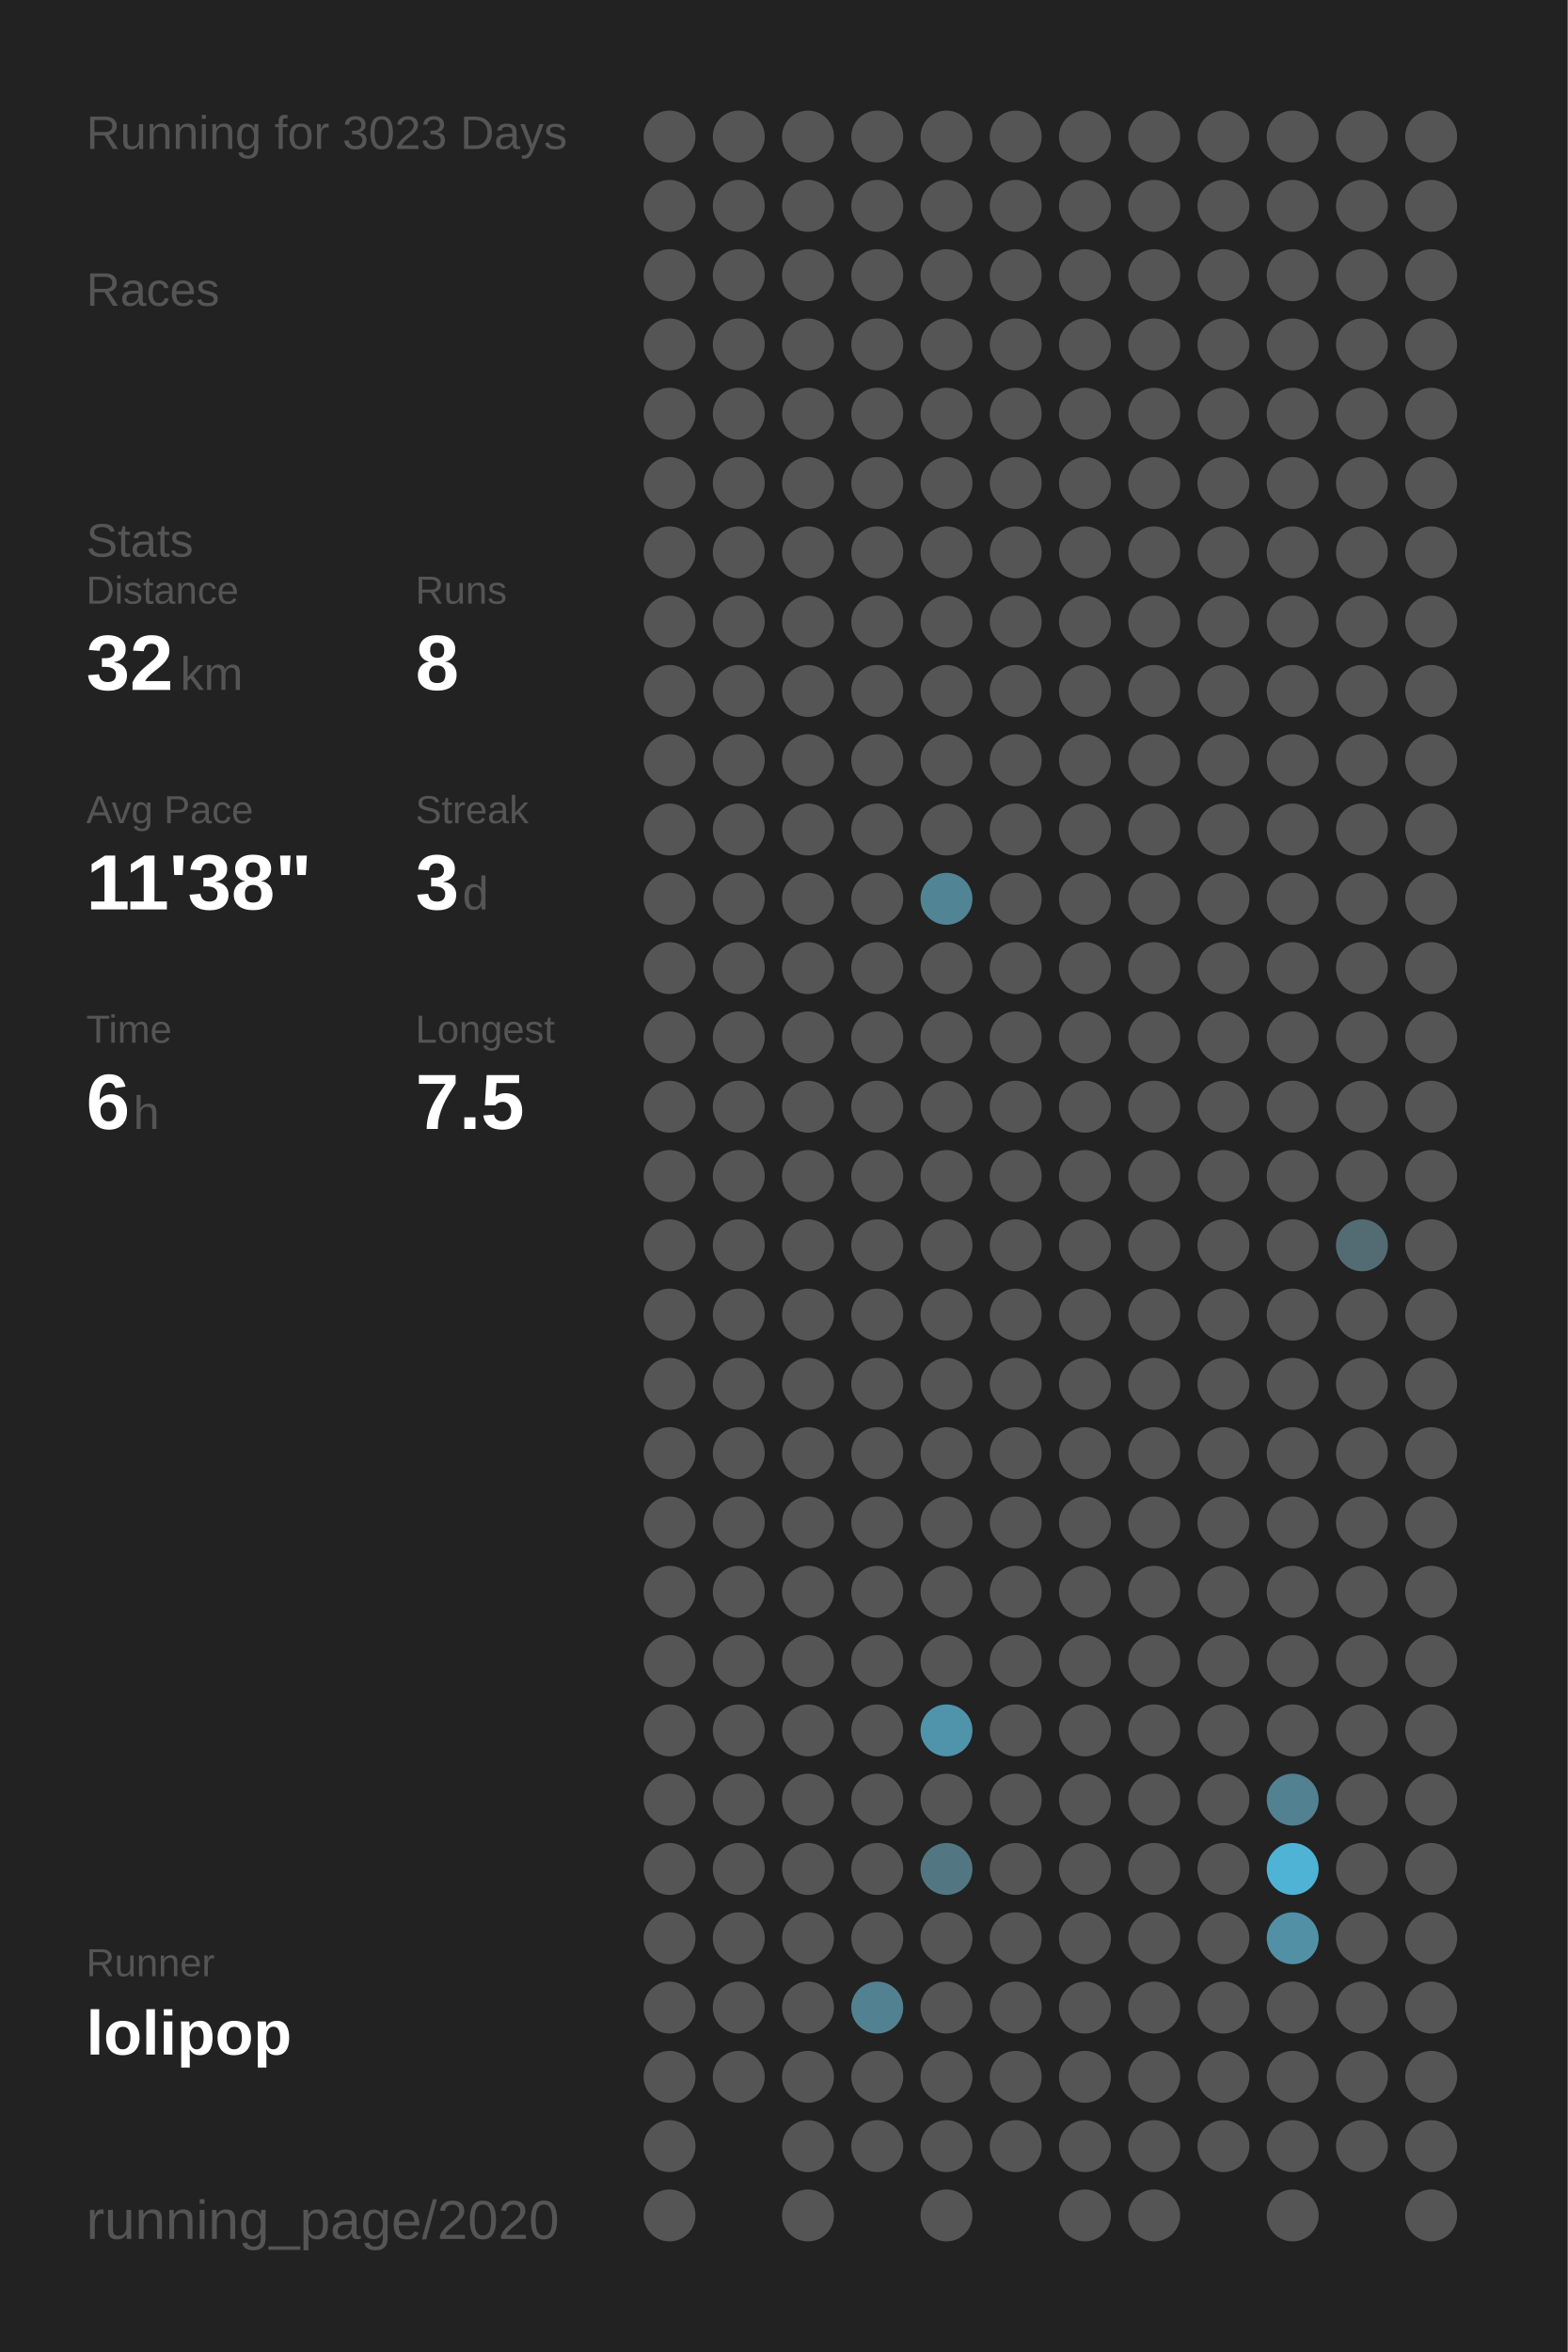
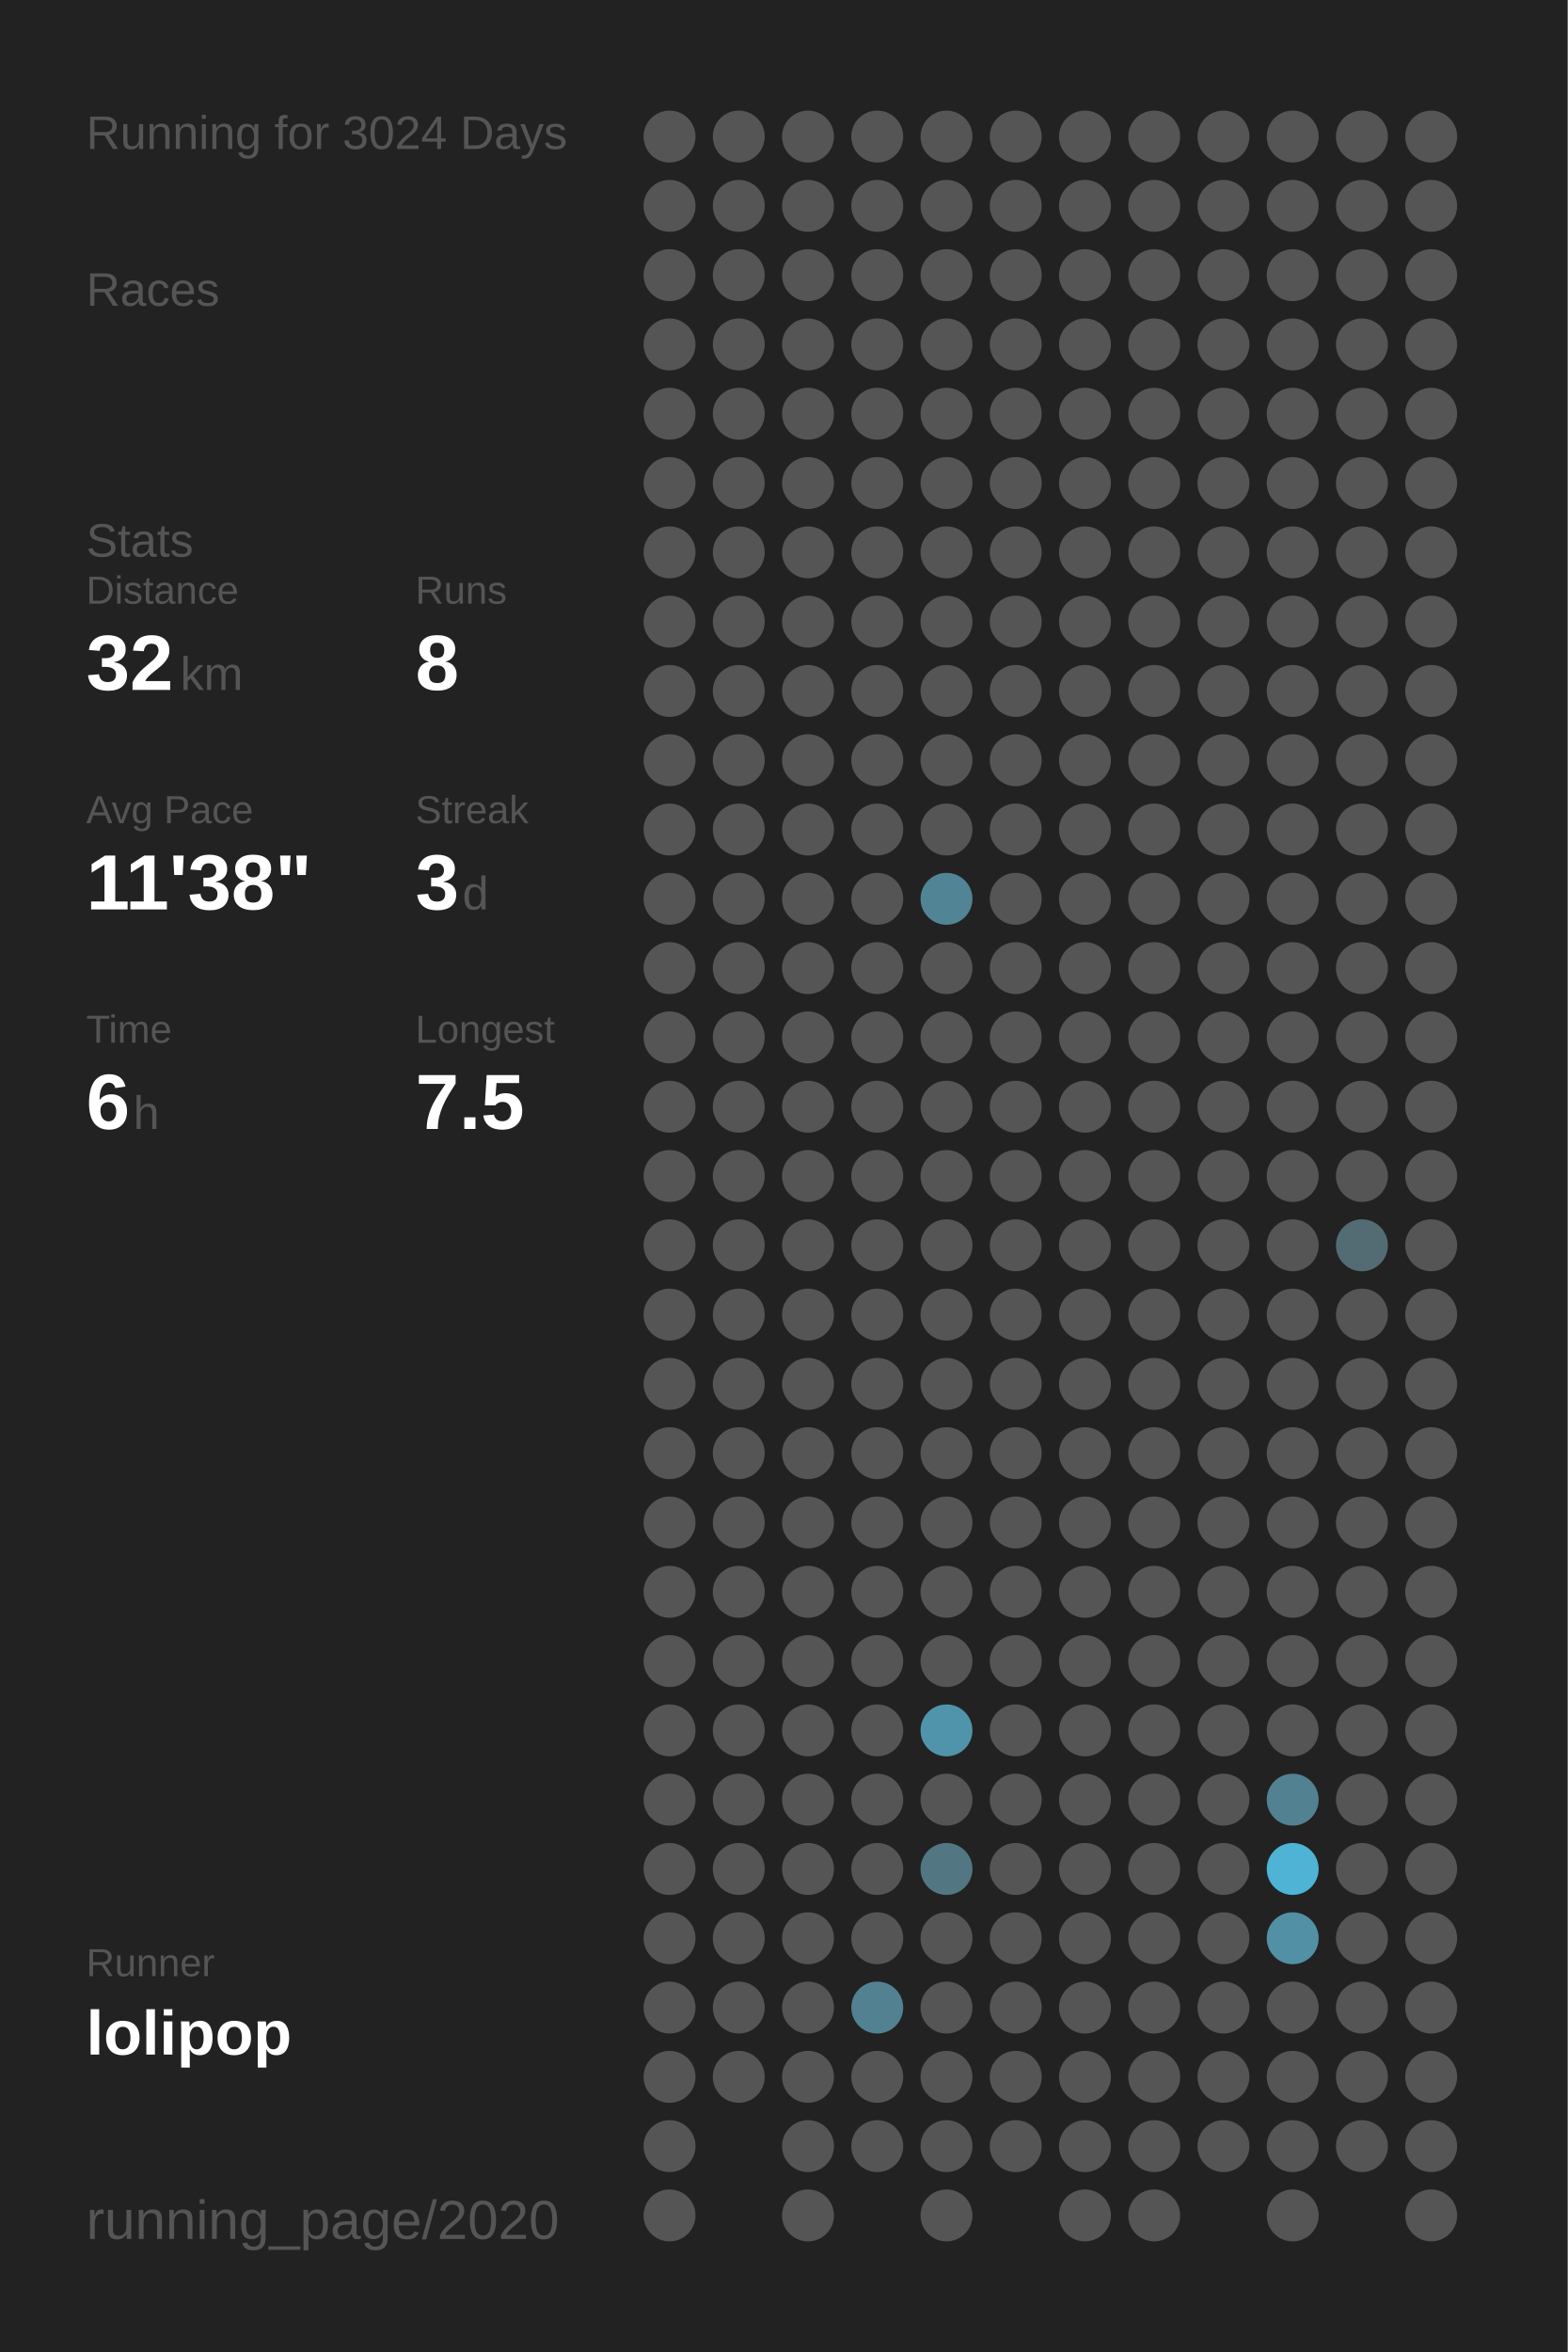
<svg xmlns="http://www.w3.org/2000/svg" baseProfile="full" height="300mm" version="1.1" viewBox="0,0,200,300" width="200mm">
  <defs />
  <rect fill="#222222" height="300" width="200" x="0" y="0" />
-   <text fill="#555555" style="font-size:6px; font-family:Arial;" x="11" y="19">Running for 3023 Days</text>
+   <text fill="#555555" style="font-size:6px; font-family:Arial;" x="11" y="19">Running for 3024 Days</text>
  <text fill="#555555" style="font-size:6px; font-family:Arial;" x="11" y="39">Races</text>
  <text fill="#555555" style="font-size:6px; font-family:Arial;" x="11" y="71">Stats</text>
  <text fill="#555555" style="font-size:5px; font-family:Arial;" x="11" y="77">Distance</text>
  <text fill="#FFFFFF" style="font-size:10px; font-family:Arial; font-weight:bold;" x="11" y="88">32</text>
  <text fill="#555555" style="font-size:6px; font-family:Arial;" x="23" y="88">km</text>
  <text fill="#555555" style="font-size:5px; font-family:Arial;" x="53" y="77">Runs</text>
  <text fill="#FFFFFF" style="font-size:10px; font-family:Arial; font-weight:bold;" x="53" y="88">8</text>
  <text fill="#555555" style="font-size:5px; font-family:Arial;" x="11" y="105">Avg Pace</text>
  <text fill="#FFFFFF" style="font-size:10px; font-family:Arial; font-weight:bold;" x="11" y="116">11'38"</text>
  <text fill="#555555" style="font-size:5px; font-family:Arial;" x="53" y="105">Streak</text>
  <text fill="#FFFFFF" style="font-size:10px; font-family:Arial; font-weight:bold;" x="53" y="116">3</text>
  <text fill="#555555" style="font-size:6px; font-family:Arial;" x="59" y="116">d</text>
  <text fill="#555555" style="font-size:5px; font-family:Arial;" x="11" y="133">Time</text>
  <text fill="#FFFFFF" style="font-size:10px; font-family:Arial; font-weight:bold;" x="11" y="144">6</text>
  <text fill="#555555" style="font-size:6px; font-family:Arial;" x="17" y="144">h</text>
  <text fill="#555555" style="font-size:5px; font-family:Arial;" x="53" y="133">Longest</text>
  <text fill="#FFFFFF" style="font-size:10px; font-family:Arial; font-weight:bold;" x="53" y="144">7.5</text>
  <text fill="#555555" style="font-size:5px; font-family:Arial;" x="11" y="252.065">Runner</text>
  <text fill="#FFFFFF" style="font-size:8px; font-family:Arial; font-weight:bold;" x="11" y="262.065">lolipop</text>
  <text fill="#555555" style="font-size:7px; font-family:Arial;" x="11" y="285.581">running_page/2020</text>
  <circle cx="85.417" cy="17.419" fill="#555555" r="3.312" />
  <circle cx="85.417" cy="26.258" fill="#555555" r="3.312" />
  <circle cx="85.417" cy="35.097" fill="#555555" r="3.312" />
  <circle cx="85.417" cy="43.935" fill="#555555" r="3.312" />
  <circle cx="85.417" cy="52.774" fill="#555555" r="3.312" />
  <circle cx="85.417" cy="61.613" fill="#555555" r="3.312" />
  <circle cx="85.417" cy="70.452" fill="#555555" r="3.312" />
  <circle cx="85.417" cy="79.29" fill="#555555" r="3.312" />
  <circle cx="85.417" cy="88.129" fill="#555555" r="3.312" />
  <circle cx="85.417" cy="96.968" fill="#555555" r="3.312" />
  <circle cx="85.417" cy="105.806" fill="#555555" r="3.312" />
  <circle cx="85.417" cy="114.645" fill="#555555" r="3.312" />
  <circle cx="85.417" cy="123.484" fill="#555555" r="3.312" />
  <circle cx="85.417" cy="132.323" fill="#555555" r="3.312" />
  <circle cx="85.417" cy="141.161" fill="#555555" r="3.312" />
  <circle cx="85.417" cy="150" fill="#555555" r="3.312" />
  <circle cx="85.417" cy="158.839" fill="#555555" r="3.312" />
  <circle cx="85.417" cy="167.677" fill="#555555" r="3.312" />
  <circle cx="85.417" cy="176.516" fill="#555555" r="3.312" />
  <circle cx="85.417" cy="185.355" fill="#555555" r="3.312" />
  <circle cx="85.417" cy="194.194" fill="#555555" r="3.312" />
  <circle cx="85.417" cy="203.032" fill="#555555" r="3.312" />
  <circle cx="85.417" cy="211.871" fill="#555555" r="3.312" />
  <circle cx="85.417" cy="220.71" fill="#555555" r="3.312" />
  <circle cx="85.417" cy="229.548" fill="#555555" r="3.312" />
  <circle cx="85.417" cy="238.387" fill="#555555" r="3.312" />
  <circle cx="85.417" cy="247.226" fill="#555555" r="3.312" />
  <circle cx="85.417" cy="256.065" fill="#555555" r="3.312" />
  <circle cx="85.417" cy="264.903" fill="#555555" r="3.312" />
  <circle cx="85.417" cy="273.742" fill="#555555" r="3.312" />
  <circle cx="85.417" cy="282.581" fill="#555555" r="3.312" />
  <circle cx="94.25" cy="17.419" fill="#555555" r="3.312" />
  <circle cx="94.25" cy="26.258" fill="#555555" r="3.312" />
  <circle cx="94.25" cy="35.097" fill="#555555" r="3.312" />
  <circle cx="94.25" cy="43.935" fill="#555555" r="3.312" />
  <circle cx="94.25" cy="52.774" fill="#555555" r="3.312" />
  <circle cx="94.25" cy="61.613" fill="#555555" r="3.312" />
  <circle cx="94.25" cy="70.452" fill="#555555" r="3.312" />
  <circle cx="94.25" cy="79.29" fill="#555555" r="3.312" />
  <circle cx="94.25" cy="88.129" fill="#555555" r="3.312" />
  <circle cx="94.25" cy="96.968" fill="#555555" r="3.312" />
  <circle cx="94.25" cy="105.806" fill="#555555" r="3.312" />
  <circle cx="94.25" cy="114.645" fill="#555555" r="3.312" />
  <circle cx="94.25" cy="123.484" fill="#555555" r="3.312" />
  <circle cx="94.25" cy="132.323" fill="#555555" r="3.312" />
  <circle cx="94.25" cy="141.161" fill="#555555" r="3.312" />
  <circle cx="94.25" cy="150" fill="#555555" r="3.312" />
  <circle cx="94.25" cy="158.839" fill="#555555" r="3.312" />
  <circle cx="94.25" cy="167.677" fill="#555555" r="3.312" />
  <circle cx="94.25" cy="176.516" fill="#555555" r="3.312" />
  <circle cx="94.25" cy="185.355" fill="#555555" r="3.312" />
  <circle cx="94.25" cy="194.194" fill="#555555" r="3.312" />
  <circle cx="94.25" cy="203.032" fill="#555555" r="3.312" />
  <circle cx="94.25" cy="211.871" fill="#555555" r="3.312" />
  <circle cx="94.25" cy="220.71" fill="#555555" r="3.312" />
  <circle cx="94.25" cy="229.548" fill="#555555" r="3.312" />
  <circle cx="94.25" cy="238.387" fill="#555555" r="3.312" />
  <circle cx="94.25" cy="247.226" fill="#555555" r="3.312" />
  <circle cx="94.25" cy="256.065" fill="#555555" r="3.312" />
  <circle cx="94.25" cy="264.903" fill="#555555" r="3.312" />
  <circle cx="103.083" cy="17.419" fill="#555555" r="3.312" />
  <circle cx="103.083" cy="26.258" fill="#555555" r="3.312" />
  <circle cx="103.083" cy="35.097" fill="#555555" r="3.312" />
  <circle cx="103.083" cy="43.935" fill="#555555" r="3.312" />
  <circle cx="103.083" cy="52.774" fill="#555555" r="3.312" />
  <circle cx="103.083" cy="61.613" fill="#555555" r="3.312" />
  <circle cx="103.083" cy="70.452" fill="#555555" r="3.312" />
  <circle cx="103.083" cy="79.29" fill="#555555" r="3.312" />
  <circle cx="103.083" cy="88.129" fill="#555555" r="3.312" />
  <circle cx="103.083" cy="96.968" fill="#555555" r="3.312" />
  <circle cx="103.083" cy="105.806" fill="#555555" r="3.312" />
  <circle cx="103.083" cy="114.645" fill="#555555" r="3.312" />
  <circle cx="103.083" cy="123.484" fill="#555555" r="3.312" />
  <circle cx="103.083" cy="132.323" fill="#555555" r="3.312" />
  <circle cx="103.083" cy="141.161" fill="#555555" r="3.312" />
  <circle cx="103.083" cy="150" fill="#555555" r="3.312" />
  <circle cx="103.083" cy="158.839" fill="#555555" r="3.312" />
  <circle cx="103.083" cy="167.677" fill="#555555" r="3.312" />
  <circle cx="103.083" cy="176.516" fill="#555555" r="3.312" />
  <circle cx="103.083" cy="185.355" fill="#555555" r="3.312" />
  <circle cx="103.083" cy="194.194" fill="#555555" r="3.312" />
  <circle cx="103.083" cy="203.032" fill="#555555" r="3.312" />
  <circle cx="103.083" cy="211.871" fill="#555555" r="3.312" />
  <circle cx="103.083" cy="220.71" fill="#555555" r="3.312" />
  <circle cx="103.083" cy="229.548" fill="#555555" r="3.312" />
  <circle cx="103.083" cy="238.387" fill="#555555" r="3.312" />
  <circle cx="103.083" cy="247.226" fill="#555555" r="3.312" />
  <circle cx="103.083" cy="256.065" fill="#555555" r="3.312" />
  <circle cx="103.083" cy="264.903" fill="#555555" r="3.312" />
  <circle cx="103.083" cy="273.742" fill="#555555" r="3.312" />
  <circle cx="103.083" cy="282.581" fill="#555555" r="3.312" />
  <circle cx="111.917" cy="17.419" fill="#555555" r="3.312" />
  <circle cx="111.917" cy="26.258" fill="#555555" r="3.312" />
  <circle cx="111.917" cy="35.097" fill="#555555" r="3.312" />
  <circle cx="111.917" cy="43.935" fill="#555555" r="3.312" />
  <circle cx="111.917" cy="52.774" fill="#555555" r="3.312" />
  <circle cx="111.917" cy="61.613" fill="#555555" r="3.312" />
  <circle cx="111.917" cy="70.452" fill="#555555" r="3.312" />
  <circle cx="111.917" cy="79.29" fill="#555555" r="3.312" />
  <circle cx="111.917" cy="88.129" fill="#555555" r="3.312" />
  <circle cx="111.917" cy="96.968" fill="#555555" r="3.312" />
  <circle cx="111.917" cy="105.806" fill="#555555" r="3.312" />
  <circle cx="111.917" cy="114.645" fill="#555555" r="3.312" />
  <circle cx="111.917" cy="123.484" fill="#555555" r="3.312" />
  <circle cx="111.917" cy="132.323" fill="#555555" r="3.312" />
  <circle cx="111.917" cy="141.161" fill="#555555" r="3.312" />
  <circle cx="111.917" cy="150" fill="#555555" r="3.312" />
  <circle cx="111.917" cy="158.839" fill="#555555" r="3.312" />
  <circle cx="111.917" cy="167.677" fill="#555555" r="3.312" />
  <circle cx="111.917" cy="176.516" fill="#555555" r="3.312" />
  <circle cx="111.917" cy="185.355" fill="#555555" r="3.312" />
  <circle cx="111.917" cy="194.194" fill="#555555" r="3.312" />
  <circle cx="111.917" cy="203.032" fill="#555555" r="3.312" />
  <circle cx="111.917" cy="211.871" fill="#555555" r="3.312" />
  <circle cx="111.917" cy="220.71" fill="#555555" r="3.312" />
  <circle cx="111.917" cy="229.548" fill="#555555" r="3.312" />
  <circle cx="111.917" cy="238.387" fill="#555555" r="3.312" />
  <circle cx="111.917" cy="247.226" fill="#555555" r="3.312" />
  <circle cx="111.917" cy="256.065" fill="#528292" r="3.312" />
  <circle cx="111.917" cy="264.903" fill="#555555" r="3.312" />
  <circle cx="111.917" cy="273.742" fill="#555555" r="3.312" />
  <circle cx="120.75" cy="17.419" fill="#555555" r="3.312" />
  <circle cx="120.75" cy="26.258" fill="#555555" r="3.312" />
  <circle cx="120.75" cy="35.097" fill="#555555" r="3.312" />
  <circle cx="120.75" cy="43.935" fill="#555555" r="3.312" />
  <circle cx="120.75" cy="52.774" fill="#555555" r="3.312" />
  <circle cx="120.75" cy="61.613" fill="#555555" r="3.312" />
  <circle cx="120.75" cy="70.452" fill="#555555" r="3.312" />
  <circle cx="120.75" cy="79.29" fill="#555555" r="3.312" />
  <circle cx="120.75" cy="88.129" fill="#555555" r="3.312" />
  <circle cx="120.75" cy="96.968" fill="#555555" r="3.312" />
  <circle cx="120.75" cy="105.806" fill="#555555" r="3.312" />
  <circle cx="120.75" cy="114.645" fill="#518495" r="3.312" />
  <circle cx="120.75" cy="123.484" fill="#555555" r="3.312" />
  <circle cx="120.75" cy="132.323" fill="#555555" r="3.312" />
  <circle cx="120.75" cy="141.161" fill="#555555" r="3.312" />
  <circle cx="120.75" cy="150" fill="#555555" r="3.312" />
  <circle cx="120.75" cy="158.839" fill="#555555" r="3.312" />
  <circle cx="120.75" cy="167.677" fill="#555555" r="3.312" />
  <circle cx="120.75" cy="176.516" fill="#555555" r="3.312" />
  <circle cx="120.75" cy="185.355" fill="#555555" r="3.312" />
  <circle cx="120.75" cy="194.194" fill="#555555" r="3.312" />
  <circle cx="120.75" cy="203.032" fill="#555555" r="3.312" />
  <circle cx="120.75" cy="211.871" fill="#555555" r="3.312" />
  <circle cx="120.75" cy="220.71" fill="#5094ab" r="3.312" />
  <circle cx="120.75" cy="229.548" fill="#555555" r="3.312" />
  <circle cx="120.75" cy="238.387" fill="#527783" r="3.312" />
  <circle cx="120.75" cy="247.226" fill="#555555" r="3.312" />
  <circle cx="120.75" cy="256.065" fill="#555555" r="3.312" />
  <circle cx="120.75" cy="264.903" fill="#555555" r="3.312" />
  <circle cx="120.75" cy="273.742" fill="#555555" r="3.312" />
  <circle cx="120.75" cy="282.581" fill="#555555" r="3.312" />
  <circle cx="129.583" cy="17.419" fill="#555555" r="3.312" />
  <circle cx="129.583" cy="26.258" fill="#555555" r="3.312" />
  <circle cx="129.583" cy="35.097" fill="#555555" r="3.312" />
  <circle cx="129.583" cy="43.935" fill="#555555" r="3.312" />
  <circle cx="129.583" cy="52.774" fill="#555555" r="3.312" />
  <circle cx="129.583" cy="61.613" fill="#555555" r="3.312" />
  <circle cx="129.583" cy="70.452" fill="#555555" r="3.312" />
  <circle cx="129.583" cy="79.29" fill="#555555" r="3.312" />
  <circle cx="129.583" cy="88.129" fill="#555555" r="3.312" />
  <circle cx="129.583" cy="96.968" fill="#555555" r="3.312" />
  <circle cx="129.583" cy="105.806" fill="#555555" r="3.312" />
  <circle cx="129.583" cy="114.645" fill="#555555" r="3.312" />
  <circle cx="129.583" cy="123.484" fill="#555555" r="3.312" />
  <circle cx="129.583" cy="132.323" fill="#555555" r="3.312" />
  <circle cx="129.583" cy="141.161" fill="#555555" r="3.312" />
  <circle cx="129.583" cy="150" fill="#555555" r="3.312" />
  <circle cx="129.583" cy="158.839" fill="#555555" r="3.312" />
  <circle cx="129.583" cy="167.677" fill="#555555" r="3.312" />
  <circle cx="129.583" cy="176.516" fill="#555555" r="3.312" />
  <circle cx="129.583" cy="185.355" fill="#555555" r="3.312" />
  <circle cx="129.583" cy="194.194" fill="#555555" r="3.312" />
  <circle cx="129.583" cy="203.032" fill="#555555" r="3.312" />
  <circle cx="129.583" cy="211.871" fill="#555555" r="3.312" />
  <circle cx="129.583" cy="220.71" fill="#555555" r="3.312" />
  <circle cx="129.583" cy="229.548" fill="#555555" r="3.312" />
  <circle cx="129.583" cy="238.387" fill="#555555" r="3.312" />
  <circle cx="129.583" cy="247.226" fill="#555555" r="3.312" />
  <circle cx="129.583" cy="256.065" fill="#555555" r="3.312" />
  <circle cx="129.583" cy="264.903" fill="#555555" r="3.312" />
  <circle cx="129.583" cy="273.742" fill="#555555" r="3.312" />
  <circle cx="138.417" cy="17.419" fill="#555555" r="3.312" />
  <circle cx="138.417" cy="26.258" fill="#555555" r="3.312" />
  <circle cx="138.417" cy="35.097" fill="#555555" r="3.312" />
  <circle cx="138.417" cy="43.935" fill="#555555" r="3.312" />
  <circle cx="138.417" cy="52.774" fill="#555555" r="3.312" />
  <circle cx="138.417" cy="61.613" fill="#555555" r="3.312" />
  <circle cx="138.417" cy="70.452" fill="#555555" r="3.312" />
  <circle cx="138.417" cy="79.29" fill="#555555" r="3.312" />
  <circle cx="138.417" cy="88.129" fill="#555555" r="3.312" />
  <circle cx="138.417" cy="96.968" fill="#555555" r="3.312" />
  <circle cx="138.417" cy="105.806" fill="#555555" r="3.312" />
  <circle cx="138.417" cy="114.645" fill="#555555" r="3.312" />
  <circle cx="138.417" cy="123.484" fill="#555555" r="3.312" />
  <circle cx="138.417" cy="132.323" fill="#555555" r="3.312" />
  <circle cx="138.417" cy="141.161" fill="#555555" r="3.312" />
  <circle cx="138.417" cy="150" fill="#555555" r="3.312" />
  <circle cx="138.417" cy="158.839" fill="#555555" r="3.312" />
  <circle cx="138.417" cy="167.677" fill="#555555" r="3.312" />
  <circle cx="138.417" cy="176.516" fill="#555555" r="3.312" />
  <circle cx="138.417" cy="185.355" fill="#555555" r="3.312" />
  <circle cx="138.417" cy="194.194" fill="#555555" r="3.312" />
  <circle cx="138.417" cy="203.032" fill="#555555" r="3.312" />
  <circle cx="138.417" cy="211.871" fill="#555555" r="3.312" />
  <circle cx="138.417" cy="220.71" fill="#555555" r="3.312" />
  <circle cx="138.417" cy="229.548" fill="#555555" r="3.312" />
  <circle cx="138.417" cy="238.387" fill="#555555" r="3.312" />
  <circle cx="138.417" cy="247.226" fill="#555555" r="3.312" />
  <circle cx="138.417" cy="256.065" fill="#555555" r="3.312" />
  <circle cx="138.417" cy="264.903" fill="#555555" r="3.312" />
  <circle cx="138.417" cy="273.742" fill="#555555" r="3.312" />
  <circle cx="138.417" cy="282.581" fill="#555555" r="3.312" />
  <circle cx="147.25" cy="17.419" fill="#555555" r="3.312" />
  <circle cx="147.25" cy="26.258" fill="#555555" r="3.312" />
  <circle cx="147.25" cy="35.097" fill="#555555" r="3.312" />
  <circle cx="147.25" cy="43.935" fill="#555555" r="3.312" />
  <circle cx="147.25" cy="52.774" fill="#555555" r="3.312" />
  <circle cx="147.25" cy="61.613" fill="#555555" r="3.312" />
  <circle cx="147.25" cy="70.452" fill="#555555" r="3.312" />
  <circle cx="147.25" cy="79.29" fill="#555555" r="3.312" />
  <circle cx="147.25" cy="88.129" fill="#555555" r="3.312" />
  <circle cx="147.25" cy="96.968" fill="#555555" r="3.312" />
  <circle cx="147.25" cy="105.806" fill="#555555" r="3.312" />
  <circle cx="147.25" cy="114.645" fill="#555555" r="3.312" />
  <circle cx="147.25" cy="123.484" fill="#555555" r="3.312" />
  <circle cx="147.25" cy="132.323" fill="#555555" r="3.312" />
  <circle cx="147.25" cy="141.161" fill="#555555" r="3.312" />
  <circle cx="147.25" cy="150" fill="#555555" r="3.312" />
  <circle cx="147.25" cy="158.839" fill="#555555" r="3.312" />
  <circle cx="147.25" cy="167.677" fill="#555555" r="3.312" />
  <circle cx="147.25" cy="176.516" fill="#555555" r="3.312" />
  <circle cx="147.25" cy="185.355" fill="#555555" r="3.312" />
  <circle cx="147.25" cy="194.194" fill="#555555" r="3.312" />
  <circle cx="147.25" cy="203.032" fill="#555555" r="3.312" />
  <circle cx="147.25" cy="211.871" fill="#555555" r="3.312" />
  <circle cx="147.25" cy="220.71" fill="#555555" r="3.312" />
  <circle cx="147.25" cy="229.548" fill="#555555" r="3.312" />
  <circle cx="147.25" cy="238.387" fill="#555555" r="3.312" />
  <circle cx="147.25" cy="247.226" fill="#555555" r="3.312" />
  <circle cx="147.25" cy="256.065" fill="#555555" r="3.312" />
  <circle cx="147.25" cy="264.903" fill="#555555" r="3.312" />
  <circle cx="147.25" cy="273.742" fill="#555555" r="3.312" />
  <circle cx="147.25" cy="282.581" fill="#555555" r="3.312" />
  <circle cx="156.083" cy="17.419" fill="#555555" r="3.312" />
  <circle cx="156.083" cy="26.258" fill="#555555" r="3.312" />
  <circle cx="156.083" cy="35.097" fill="#555555" r="3.312" />
  <circle cx="156.083" cy="43.935" fill="#555555" r="3.312" />
  <circle cx="156.083" cy="52.774" fill="#555555" r="3.312" />
  <circle cx="156.083" cy="61.613" fill="#555555" r="3.312" />
  <circle cx="156.083" cy="70.452" fill="#555555" r="3.312" />
  <circle cx="156.083" cy="79.29" fill="#555555" r="3.312" />
  <circle cx="156.083" cy="88.129" fill="#555555" r="3.312" />
  <circle cx="156.083" cy="96.968" fill="#555555" r="3.312" />
  <circle cx="156.083" cy="105.806" fill="#555555" r="3.312" />
  <circle cx="156.083" cy="114.645" fill="#555555" r="3.312" />
  <circle cx="156.083" cy="123.484" fill="#555555" r="3.312" />
  <circle cx="156.083" cy="132.323" fill="#555555" r="3.312" />
  <circle cx="156.083" cy="141.161" fill="#555555" r="3.312" />
  <circle cx="156.083" cy="150" fill="#555555" r="3.312" />
  <circle cx="156.083" cy="158.839" fill="#555555" r="3.312" />
  <circle cx="156.083" cy="167.677" fill="#555555" r="3.312" />
  <circle cx="156.083" cy="176.516" fill="#555555" r="3.312" />
  <circle cx="156.083" cy="185.355" fill="#555555" r="3.312" />
  <circle cx="156.083" cy="194.194" fill="#555555" r="3.312" />
  <circle cx="156.083" cy="203.032" fill="#555555" r="3.312" />
  <circle cx="156.083" cy="211.871" fill="#555555" r="3.312" />
  <circle cx="156.083" cy="220.71" fill="#555555" r="3.312" />
  <circle cx="156.083" cy="229.548" fill="#555555" r="3.312" />
  <circle cx="156.083" cy="238.387" fill="#555555" r="3.312" />
  <circle cx="156.083" cy="247.226" fill="#555555" r="3.312" />
  <circle cx="156.083" cy="256.065" fill="#555555" r="3.312" />
  <circle cx="156.083" cy="264.903" fill="#555555" r="3.312" />
  <circle cx="156.083" cy="273.742" fill="#555555" r="3.312" />
  <circle cx="164.917" cy="17.419" fill="#555555" r="3.312" />
  <circle cx="164.917" cy="26.258" fill="#555555" r="3.312" />
  <circle cx="164.917" cy="35.097" fill="#555555" r="3.312" />
  <circle cx="164.917" cy="43.935" fill="#555555" r="3.312" />
  <circle cx="164.917" cy="52.774" fill="#555555" r="3.312" />
  <circle cx="164.917" cy="61.613" fill="#555555" r="3.312" />
  <circle cx="164.917" cy="70.452" fill="#555555" r="3.312" />
  <circle cx="164.917" cy="79.29" fill="#555555" r="3.312" />
  <circle cx="164.917" cy="88.129" fill="#555555" r="3.312" />
  <circle cx="164.917" cy="96.968" fill="#555555" r="3.312" />
  <circle cx="164.917" cy="105.806" fill="#555555" r="3.312" />
  <circle cx="164.917" cy="114.645" fill="#555555" r="3.312" />
  <circle cx="164.917" cy="123.484" fill="#555555" r="3.312" />
  <circle cx="164.917" cy="132.323" fill="#555555" r="3.312" />
  <circle cx="164.917" cy="141.161" fill="#555555" r="3.312" />
  <circle cx="164.917" cy="150" fill="#555555" r="3.312" />
  <circle cx="164.917" cy="158.839" fill="#555555" r="3.312" />
  <circle cx="164.917" cy="167.677" fill="#555555" r="3.312" />
  <circle cx="164.917" cy="176.516" fill="#555555" r="3.312" />
  <circle cx="164.917" cy="185.355" fill="#555555" r="3.312" />
  <circle cx="164.917" cy="194.194" fill="#555555" r="3.312" />
  <circle cx="164.917" cy="203.032" fill="#555555" r="3.312" />
  <circle cx="164.917" cy="211.871" fill="#555555" r="3.312" />
  <circle cx="164.917" cy="220.71" fill="#555555" r="3.312" />
  <circle cx="164.917" cy="229.548" fill="#528191" r="3.312" />
  <circle cx="164.917" cy="238.387" fill="#4eb3d5" r="3.312" />
  <circle cx="164.917" cy="247.226" fill="#5190a5" r="3.312" />
  <circle cx="164.917" cy="256.065" fill="#555555" r="3.312" />
  <circle cx="164.917" cy="264.903" fill="#555555" r="3.312" />
  <circle cx="164.917" cy="273.742" fill="#555555" r="3.312" />
  <circle cx="164.917" cy="282.581" fill="#555555" r="3.312" />
  <circle cx="173.75" cy="17.419" fill="#555555" r="3.312" />
  <circle cx="173.75" cy="26.258" fill="#555555" r="3.312" />
  <circle cx="173.75" cy="35.097" fill="#555555" r="3.312" />
  <circle cx="173.75" cy="43.935" fill="#555555" r="3.312" />
  <circle cx="173.75" cy="52.774" fill="#555555" r="3.312" />
  <circle cx="173.75" cy="61.613" fill="#555555" r="3.312" />
  <circle cx="173.75" cy="70.452" fill="#555555" r="3.312" />
  <circle cx="173.75" cy="79.29" fill="#555555" r="3.312" />
  <circle cx="173.75" cy="88.129" fill="#555555" r="3.312" />
  <circle cx="173.75" cy="96.968" fill="#555555" r="3.312" />
  <circle cx="173.75" cy="105.806" fill="#555555" r="3.312" />
  <circle cx="173.75" cy="114.645" fill="#555555" r="3.312" />
  <circle cx="173.75" cy="123.484" fill="#555555" r="3.312" />
  <circle cx="173.75" cy="132.323" fill="#555555" r="3.312" />
  <circle cx="173.75" cy="141.161" fill="#555555" r="3.312" />
  <circle cx="173.75" cy="150" fill="#555555" r="3.312" />
  <circle cx="173.75" cy="158.839" fill="#536c74" r="3.312" />
  <circle cx="173.75" cy="167.677" fill="#555555" r="3.312" />
  <circle cx="173.75" cy="176.516" fill="#555555" r="3.312" />
  <circle cx="173.75" cy="185.355" fill="#555555" r="3.312" />
  <circle cx="173.75" cy="194.194" fill="#555555" r="3.312" />
  <circle cx="173.75" cy="203.032" fill="#555555" r="3.312" />
  <circle cx="173.75" cy="211.871" fill="#555555" r="3.312" />
  <circle cx="173.75" cy="220.71" fill="#555555" r="3.312" />
  <circle cx="173.75" cy="229.548" fill="#555555" r="3.312" />
  <circle cx="173.75" cy="238.387" fill="#555555" r="3.312" />
  <circle cx="173.75" cy="247.226" fill="#555555" r="3.312" />
  <circle cx="173.75" cy="256.065" fill="#555555" r="3.312" />
  <circle cx="173.75" cy="264.903" fill="#555555" r="3.312" />
  <circle cx="173.75" cy="273.742" fill="#555555" r="3.312" />
  <circle cx="182.583" cy="17.419" fill="#555555" r="3.312" />
  <circle cx="182.583" cy="26.258" fill="#555555" r="3.312" />
  <circle cx="182.583" cy="35.097" fill="#555555" r="3.312" />
  <circle cx="182.583" cy="43.935" fill="#555555" r="3.312" />
  <circle cx="182.583" cy="52.774" fill="#555555" r="3.312" />
  <circle cx="182.583" cy="61.613" fill="#555555" r="3.312" />
  <circle cx="182.583" cy="70.452" fill="#555555" r="3.312" />
  <circle cx="182.583" cy="79.29" fill="#555555" r="3.312" />
  <circle cx="182.583" cy="88.129" fill="#555555" r="3.312" />
  <circle cx="182.583" cy="96.968" fill="#555555" r="3.312" />
  <circle cx="182.583" cy="105.806" fill="#555555" r="3.312" />
  <circle cx="182.583" cy="114.645" fill="#555555" r="3.312" />
  <circle cx="182.583" cy="123.484" fill="#555555" r="3.312" />
  <circle cx="182.583" cy="132.323" fill="#555555" r="3.312" />
  <circle cx="182.583" cy="141.161" fill="#555555" r="3.312" />
  <circle cx="182.583" cy="150" fill="#555555" r="3.312" />
  <circle cx="182.583" cy="158.839" fill="#555555" r="3.312" />
  <circle cx="182.583" cy="167.677" fill="#555555" r="3.312" />
  <circle cx="182.583" cy="176.516" fill="#555555" r="3.312" />
  <circle cx="182.583" cy="185.355" fill="#555555" r="3.312" />
  <circle cx="182.583" cy="194.194" fill="#555555" r="3.312" />
  <circle cx="182.583" cy="203.032" fill="#555555" r="3.312" />
  <circle cx="182.583" cy="211.871" fill="#555555" r="3.312" />
  <circle cx="182.583" cy="220.71" fill="#555555" r="3.312" />
  <circle cx="182.583" cy="229.548" fill="#555555" r="3.312" />
  <circle cx="182.583" cy="238.387" fill="#555555" r="3.312" />
  <circle cx="182.583" cy="247.226" fill="#555555" r="3.312" />
  <circle cx="182.583" cy="256.065" fill="#555555" r="3.312" />
  <circle cx="182.583" cy="264.903" fill="#555555" r="3.312" />
  <circle cx="182.583" cy="273.742" fill="#555555" r="3.312" />
  <circle cx="182.583" cy="282.581" fill="#555555" r="3.312" />
</svg>
